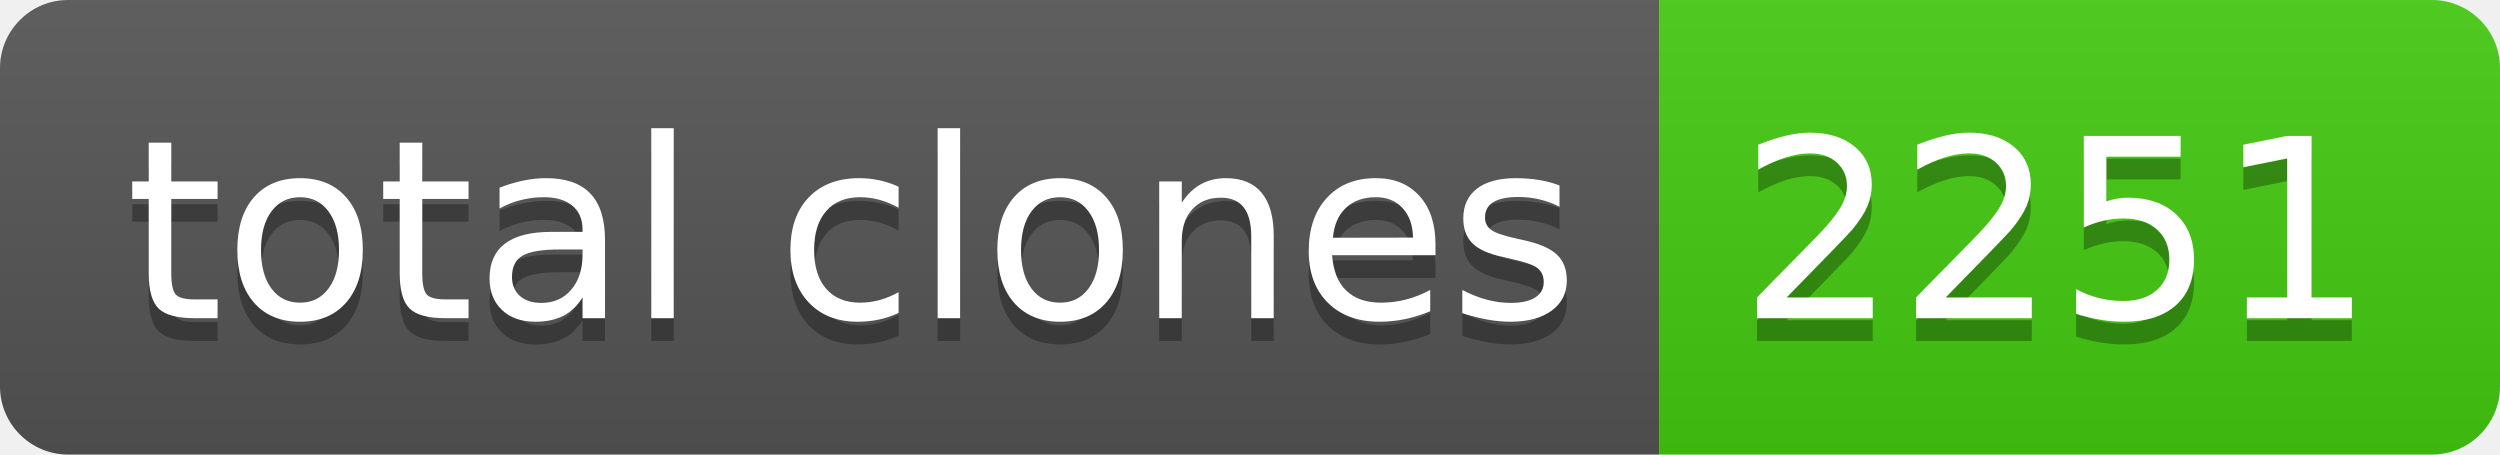
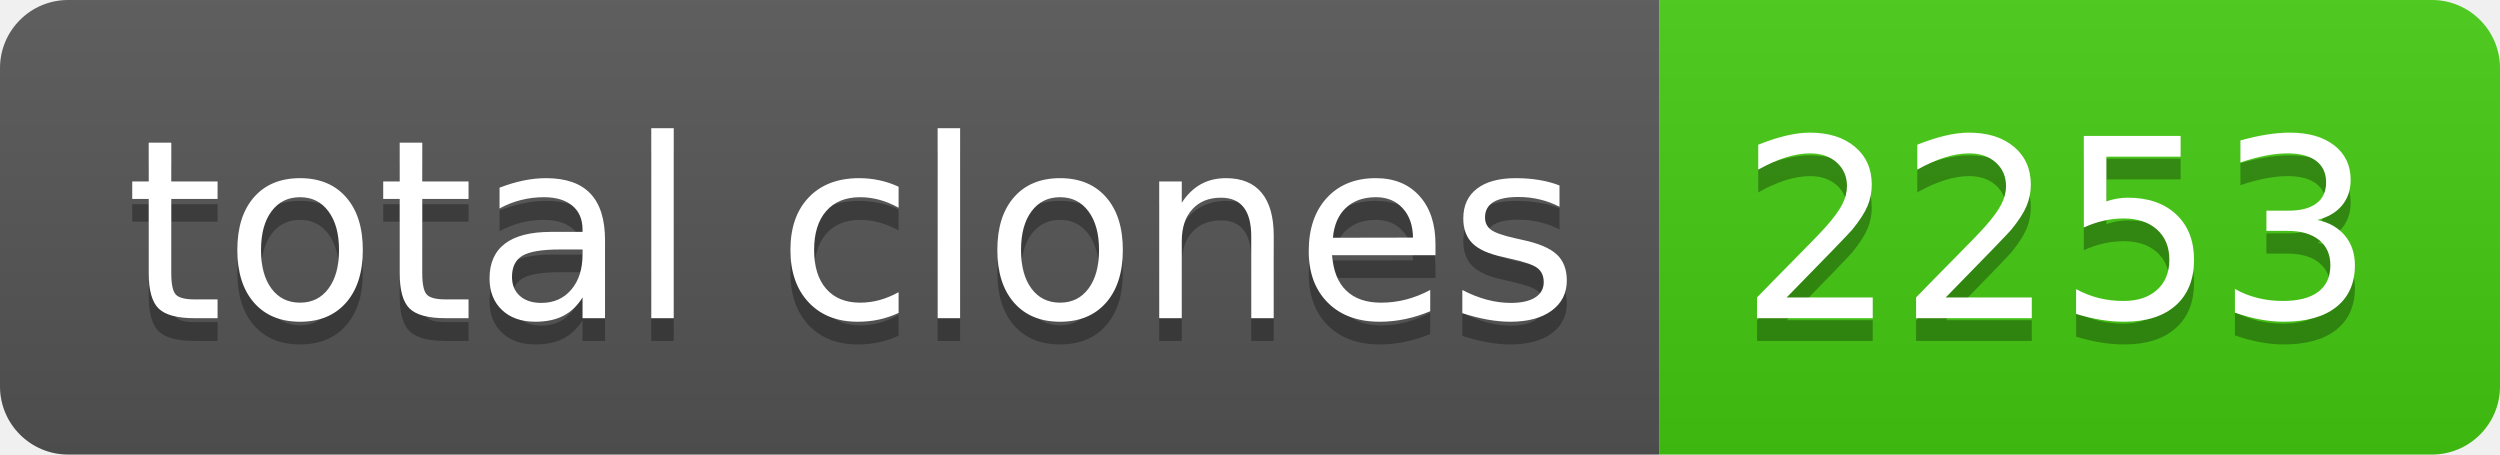
- <svg xmlns="http://www.w3.org/2000/svg" width="110" height="20" role="img" aria-label="total clones: 2251">
+ <svg xmlns="http://www.w3.org/2000/svg" width="110" height="20" role="img" aria-label="total clones: 2253">
  <linearGradient id="s" x2="0" y2="100%">
    <stop offset="0" stop-color="#bbb" stop-opacity=".1" />
    <stop offset="1" stop-opacity=".1" />
  </linearGradient>
  <clipPath id="r">
    <rect width="110" height="20" rx="3" fill="#fff" />
  </clipPath>
  <g clip-path="url(#r)">
    <rect width="73" height="20" fill="#555" />
    <rect x="73" width="37" height="20" fill="#4c1" />
    <rect width="110" height="20" fill="url(#s)" />
  </g>
  <g fill="#fff" text-anchor="middle" font-family="Verdana,Geneva,DejaVu Sans,sans-serif" text-rendering="geometricPrecision" font-size="110">
    <text aria-hidden="true" x="375" y="150" fill="#010101" fill-opacity=".3" transform="scale(.1)" textLength="630">total clones</text>
    <text x="375" y="140" transform="scale(.1)" fill="#fff" textLength="630">total clones</text>
-     <text aria-hidden="true" x="905" y="150" fill="#010101" fill-opacity=".3" transform="scale(.1)" textLength="270">2251</text>
-     <text x="905" y="140" transform="scale(.1)" fill="#fff" textLength="270">2251</text>
+     <text aria-hidden="true" x="905" y="150" fill="#010101" fill-opacity=".3" transform="scale(.1)" textLength="270">2253</text>
+     <text x="905" y="140" transform="scale(.1)" fill="#fff" textLength="270">2253</text>
  </g>
</svg>
